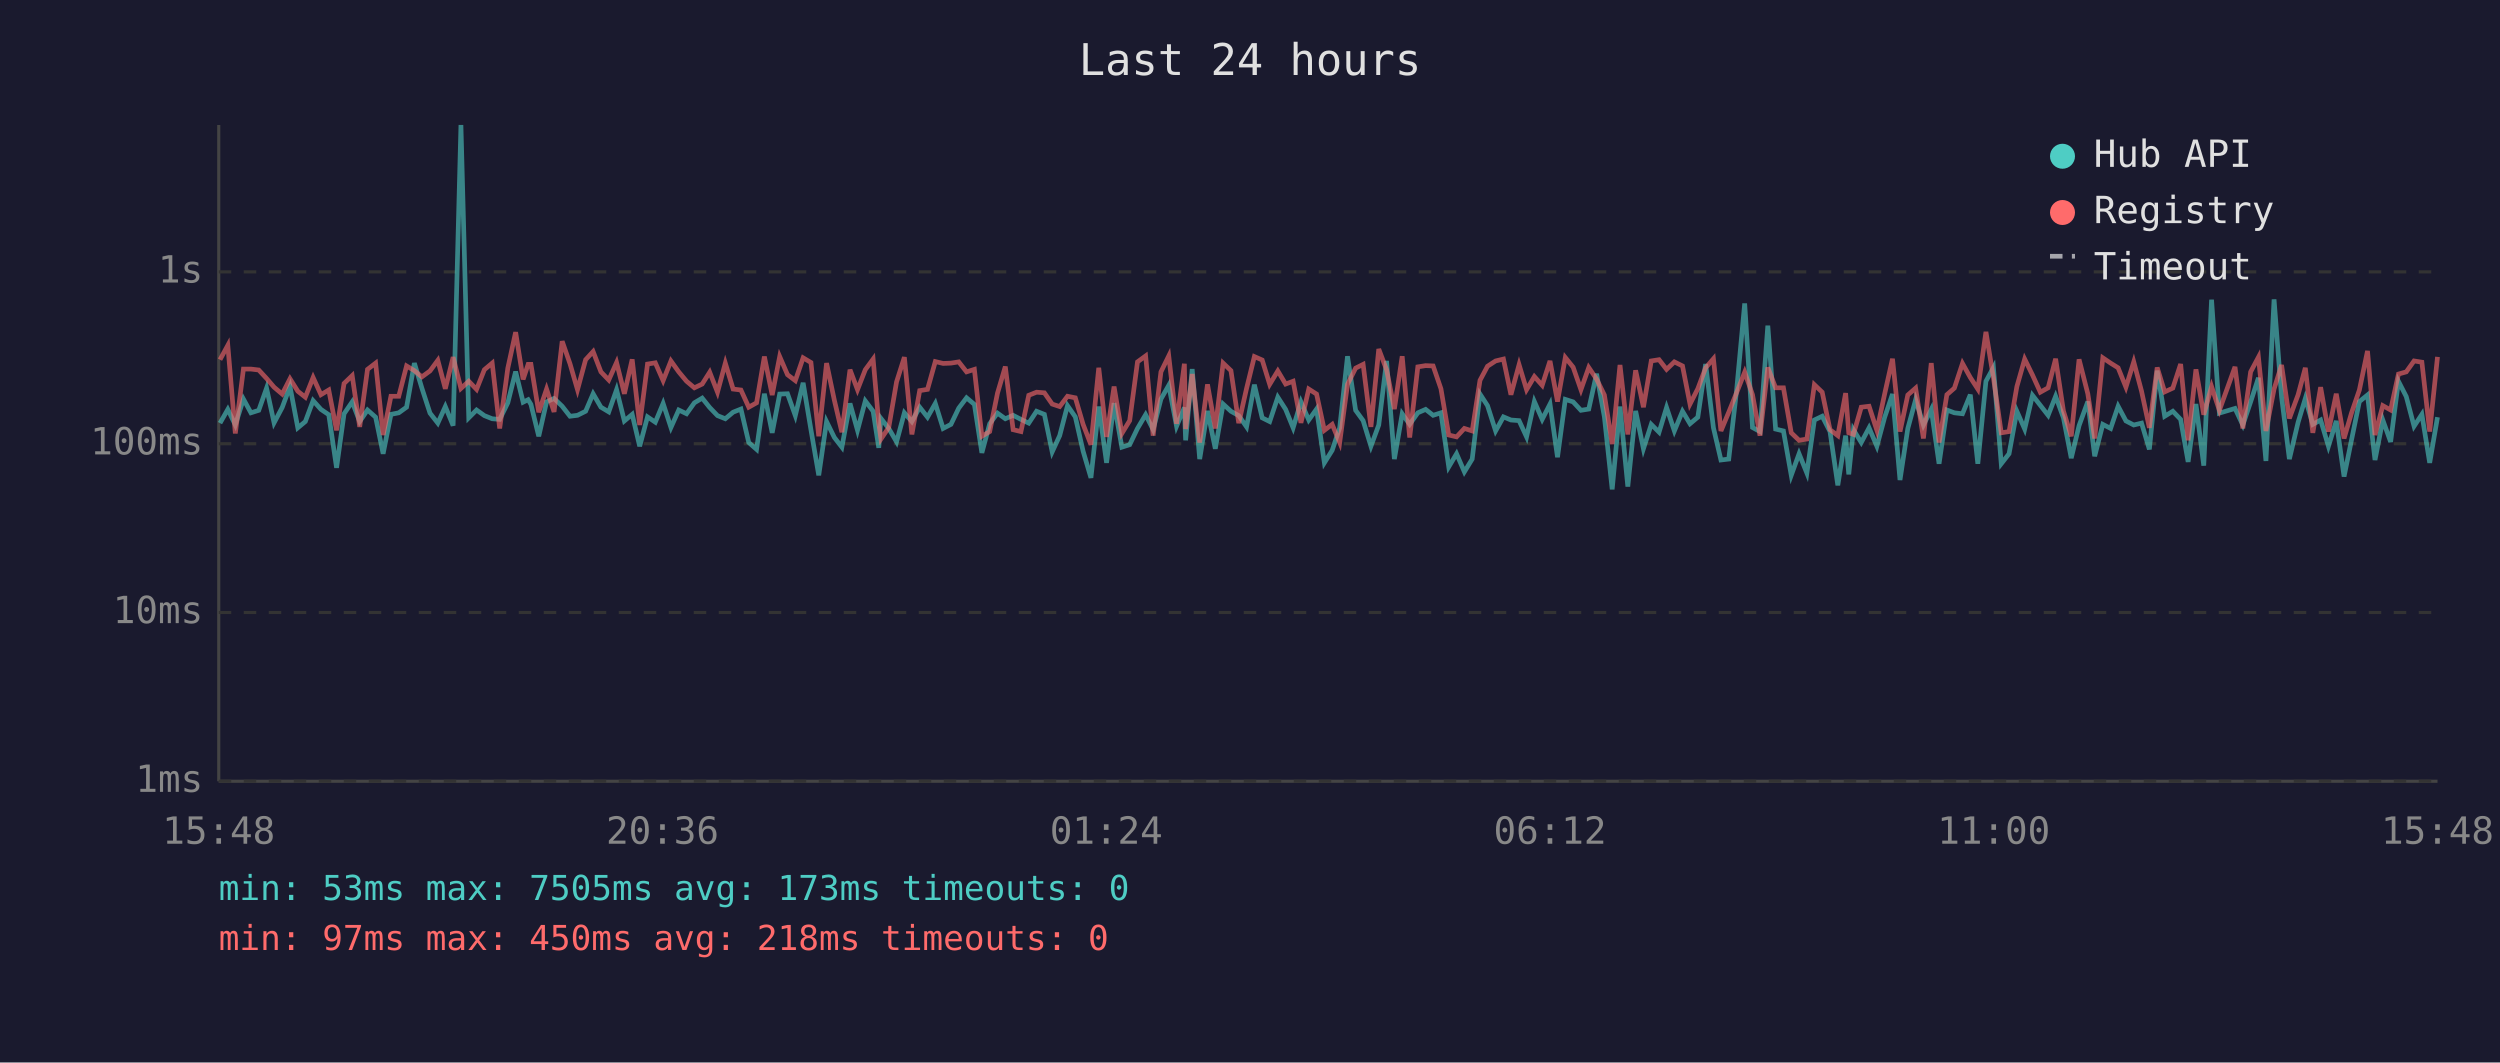
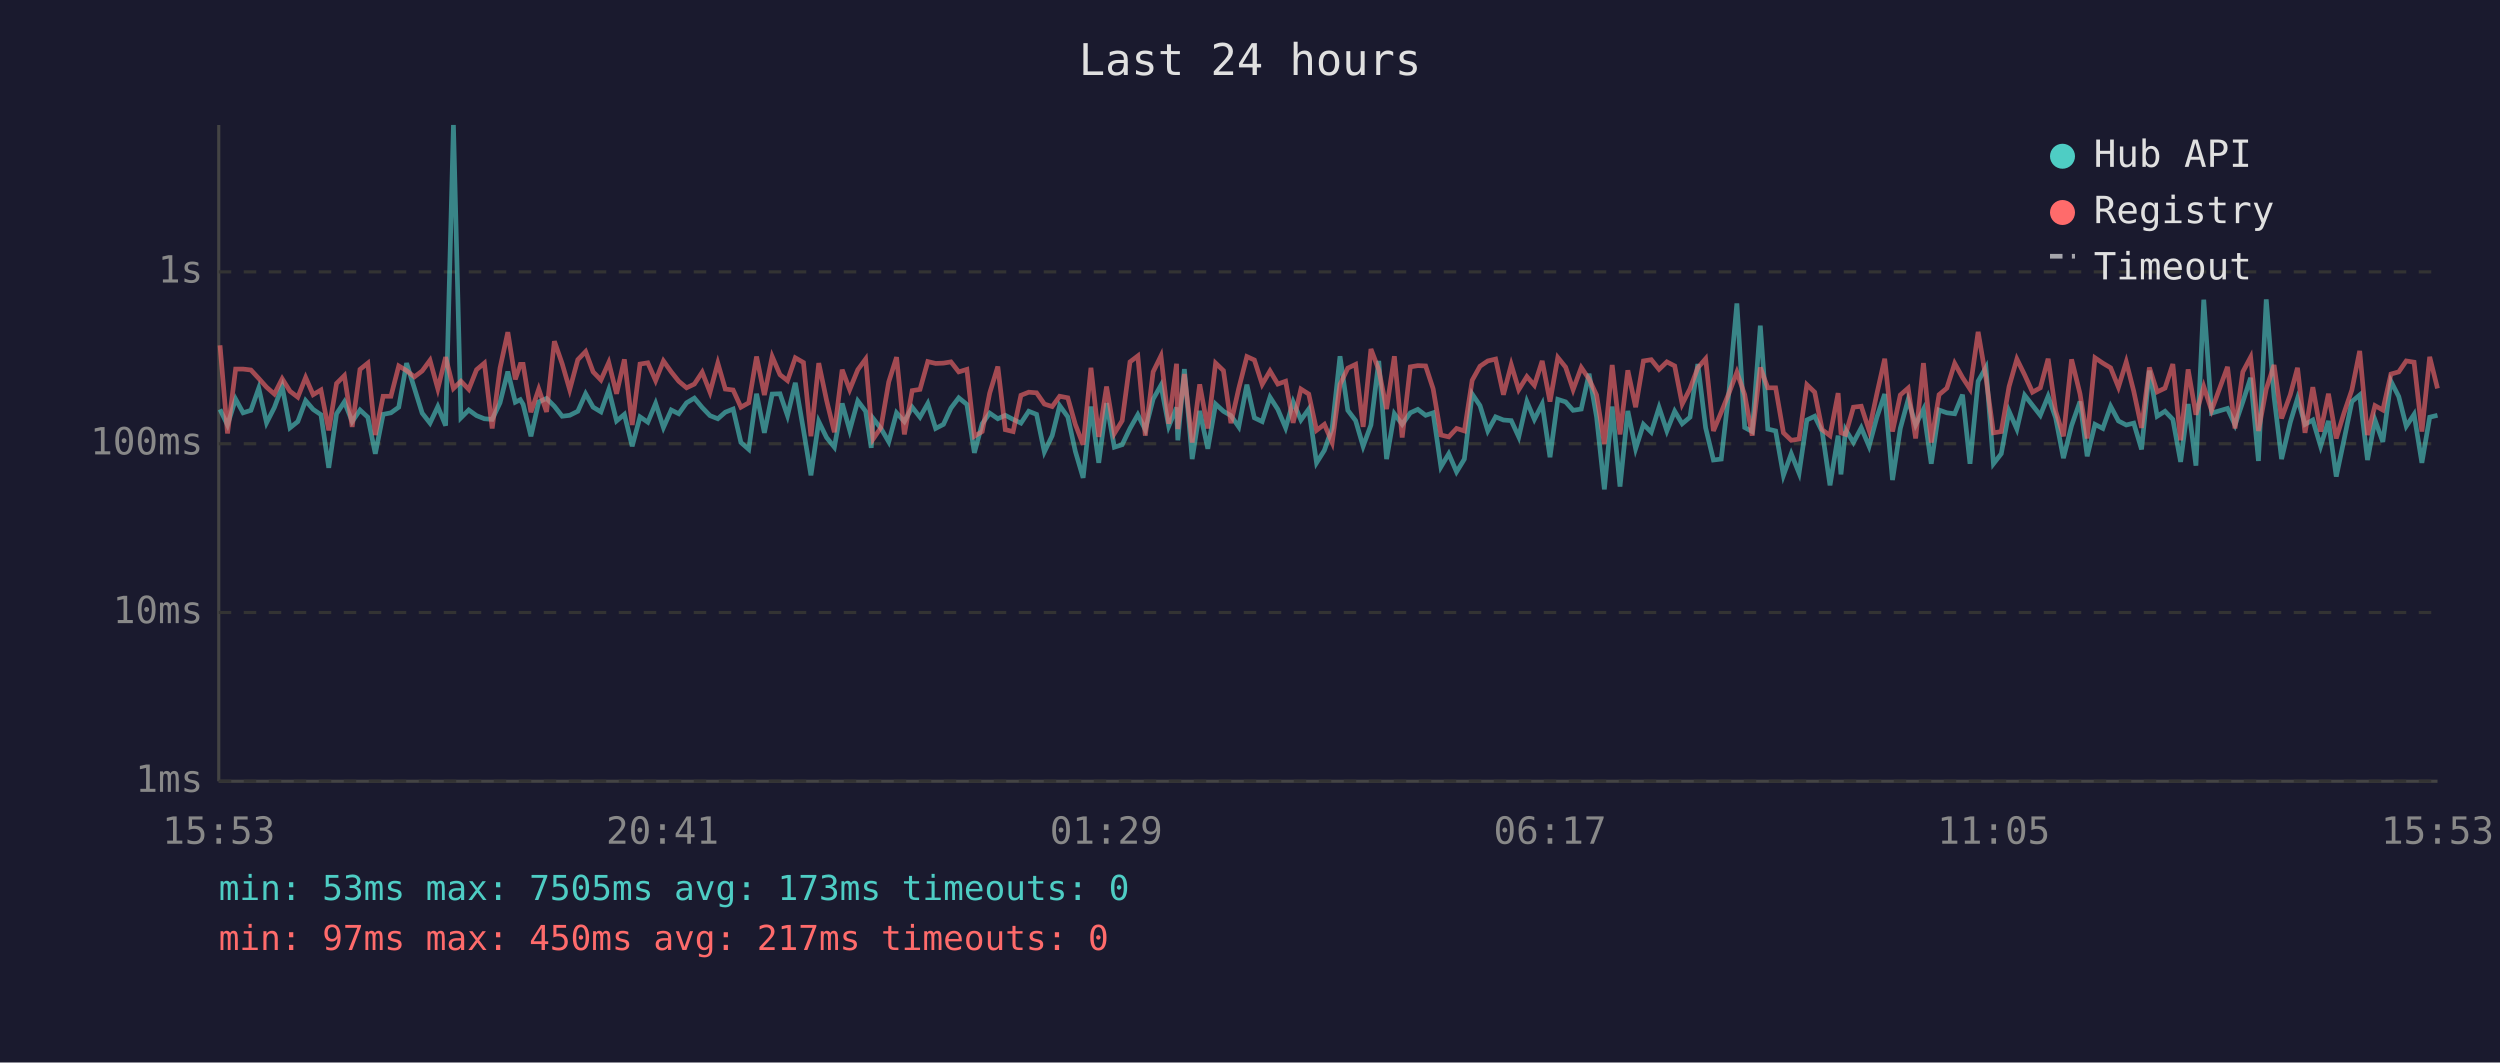
<svg xmlns="http://www.w3.org/2000/svg" viewBox="0 0 800 340" font-family="monospace" font-size="12">
  <rect width="800" height="340" fill="#1a1a2e" />
  <text x="400" y="24" fill="#e0e0e0" font-size="14" text-anchor="middle">Last 24 hours</text>
  <line x1="70" y1="40" x2="70" y2="250" stroke="#444" stroke-width="1" />
  <line x1="70" y1="250" x2="780" y2="250" stroke="#444" stroke-width="1" />
  <line x1="70" y1="250" x2="780" y2="250" stroke="#333" stroke-width="1" stroke-dasharray="4" />
  <text x="65" y="250" fill="#888" text-anchor="end" dominant-baseline="middle">1ms</text>
  <line x1="70" y1="196" x2="780" y2="196" stroke="#333" stroke-width="1" stroke-dasharray="4" />
  <text x="65" y="196" fill="#888" text-anchor="end" dominant-baseline="middle">10ms</text>
  <line x1="70" y1="142" x2="780" y2="142" stroke="#333" stroke-width="1" stroke-dasharray="4" />
  <text x="65" y="142" fill="#888" text-anchor="end" dominant-baseline="middle">100ms</text>
  <line x1="70" y1="87" x2="780" y2="87" stroke="#333" stroke-width="1" stroke-dasharray="4" />
  <text x="65" y="87" fill="#888" text-anchor="end" dominant-baseline="middle">1s</text>
-   <text x="70" y="270" fill="#888" text-anchor="middle">15:48</text>
-   <text x="212" y="270" fill="#888" text-anchor="middle">20:36</text>
-   <text x="354" y="270" fill="#888" text-anchor="middle">01:24</text>
-   <text x="496" y="270" fill="#888" text-anchor="middle">06:12</text>
-   <text x="638" y="270" fill="#888" text-anchor="middle">11:00</text>
-   <text x="780" y="270" fill="#888" text-anchor="middle">15:48</text>
-   <polyline points="70.4,135.4 72.9,131.0 75.3,136.0 77.9,127.7 80.3,132.1 82.8,131.3 85.3,124.2 87.7,135.3 90.3,130.4 92.8,123.7 95.3,136.9 97.7,134.9 100.2,128.2 102.7,131.0 105.2,132.7 107.7,149.7 110.1,132.4 112.7,128.6 115.1,134.9 117.6,131.2 120.2,133.5 122.6,145.2 125.1,132.6 127.6,132.1 130.1,130.3 132.6,116.2 135.0,124.2 137.6,132.2 140.1,135.4 142.5,130.1 145.0,136.2 147.5,40.0 150.0,133.7 152.5,131.2 155.0,133.0 157.5,134.0 159.9,134.2 162.5,128.9 165.0,118.9 167.4,128.7 169.0,127.9 169.9,129.4 172.4,139.6 174.9,128.6 177.3,127.5 179.9,130.0 182.4,133.2 184.8,132.9 187.4,131.6 189.8,126.0 192.3,130.3 194.8,131.8 197.3,124.7 199.8,134.7 202.3,132.6 204.7,142.8 207.2,133.4 209.7,135.1 212.2,129.1 214.7,136.8 217.2,131.2 219.7,132.4 222.2,128.9 224.7,127.4 227.1,130.4 229.6,133.0 232.1,134.0 234.6,131.9 237.1,130.9 239.6,141.6 242.1,143.8 244.6,126.0 247.1,138.5 249.5,126.1 252.0,126.0 254.5,133.0 257.0,122.5 259.5,137.5 262.0,152.1 264.5,134.9 267.0,140.0 269.4,143.1 272.0,129.1 274.4,137.7 276.9,128.3 279.4,131.6 281.2,143.3 281.9,133.9 284.4,137.1 286.9,141.4 289.4,132.1 291.8,134.9 294.3,130.3 296.8,133.5 299.3,129.1 301.8,137.1 304.3,135.8 306.8,130.6 309.3,127.3 311.8,129.4 314.2,144.9 316.7,135.6 319.2,132.2 321.7,134.0 324.2,132.9 326.7,134.2 329.2,135.4 331.7,131.6 334.2,132.6 336.7,144.6 339.1,139.4 341.6,129.8 344.1,133.4 346.6,144.4 349.1,152.9 351.6,130.1 354.1,148.1 356.5,129.0 359.0,143.1 361.5,142.3 364.0,137.1 366.6,132.7 369.0,137.5 371.5,127.7 374.0,123.3 376.5,136.4 379.0,130.4 379.4,140.9 381.5,118.1 383.9,146.9 386.4,131.5 388.9,143.6 391.4,129.3 393.9,131.6 396.4,133.0 398.9,136.6 401.4,123.1 403.9,133.7 406.3,134.9 408.9,127.1 411.4,131.0 413.8,136.9 416.3,128.6 418.8,134.4 421.3,130.9 423.8,148.1 426.3,144.1 428.7,136.9 431.2,114.0 433.8,131.3 436.2,134.6 438.7,142.8 441.2,136.0 443.7,115.5 446.2,146.9 448.7,132.4 451.1,135.8 453.7,132.1 456.2,131.0 458.6,132.9 461.1,132.1 463.6,149.4 466.1,145.2 468.6,151.0 471.1,146.9 473.6,126.1 476.0,129.8 478.6,137.9 481.1,133.4 483.5,134.4 486.1,134.6 488.5,139.8 491.0,128.5 493.5,134.2 496.0,129.3 498.4,146.3 500.9,127.8 503.4,128.6 505.9,131.3 508.4,130.9 510.9,119.6 513.4,133.4 515.9,156.6 518.4,130.1 520.9,155.7 523.4,131.5 525.9,143.6 528.4,135.8 530.9,138.3 533.3,130.4 535.8,137.9 538.4,131.6 540.8,135.6 543.3,133.5 545.8,116.5 548.3,136.9 550.7,147.2 553.2,146.9 555.7,125.0 558.3,97.1 560.8,136.8 563.2,138.1 565.7,104.2 568.2,137.3 570.7,137.9 573.2,152.1 575.7,145.2 578.2,151.4 580.6,134.4 583.1,133.2 585.6,138.1 588.1,155.3 590.6,139.4 591.6,151.8 593.1,137.5 595.6,141.6 598.1,136.9 600.6,142.8 603.1,133.5 605.6,126.1 608.0,153.6 610.5,137.1 613.0,127.9 615.5,136.0 618.0,131.0 620.5,148.4 623.0,131.2 625.4,132.1 628.0,132.4 630.5,126.3 632.9,148.4 635.5,122.0 637.9,117.6 640.4,148.4 642.9,145.2 645.4,131.6 647.9,137.3 650.4,126.5 652.9,129.7 655.4,132.9 657.8,126.8 660.3,133.7 662.8,146.6 665.3,136.2 668.1,128.5 670.3,146.0 672.9,135.8 675.4,137.1 677.8,130.0 680.3,134.7 682.8,136.0 685.3,135.4 687.8,143.8 690.3,118.6 692.7,133.2 695.3,131.6 697.8,134.2 700.2,147.8 702.7,129.3 705.2,149.0 707.7,95.9 710.2,132.2 715.2,130.7 717.7,136.0 720.2,128.6 722.7,120.9 725.1,147.5 727.7,95.8 730.1,127.0 732.6,146.9 735.4,135.1 737.7,127.5 740.1,135.8 742.6,134.4 745.1,142.8 747.6,134.7 750.1,152.5 752.5,140.7 755.0,128.5 757.6,126.4 760.0,147.2 762.5,134.4 765.0,141.4 767.5,122.0 770.0,126.9 772.5,136.4 775.0,132.6 777.5,148.1 780.0,133.5" fill="none" stroke="#4ecdc4" stroke-width="1.5" opacity="0.6" />
-   <polyline points="70.4,115.1 72.9,110.5 75.3,138.7 77.9,118.1 80.3,118.1 82.8,118.4 85.3,121.1 87.7,123.9 90.3,126.1 92.8,121.2 95.3,125.2 97.7,127.1 100.2,120.8 102.7,126.3 105.2,124.8 107.7,137.7 110.1,122.7 112.7,120.2 115.1,136.6 117.6,118.2 120.2,116.2 122.6,139.2 125.1,126.8 127.6,126.8 130.1,117.1 132.6,118.6 135.0,120.6 137.6,118.7 140.1,115.3 142.5,124.4 145.0,114.3 147.5,124.3 150.0,122.0 152.5,124.6 155.0,118.3 157.5,116.2 159.9,137.1 162.5,117.8 165.0,106.3 167.4,121.4 169.0,116.6 169.9,116.6 172.4,131.9 174.9,124.5 177.3,131.8 179.9,109.2 182.4,116.4 184.8,124.7 187.4,115.1 189.8,112.5 192.3,119.0 194.8,121.6 197.3,116.0 199.8,126.0 202.3,115.0 204.7,136.0 207.2,116.5 209.7,116.1 212.2,121.8 214.7,115.5 217.2,119.0 219.7,122.0 222.2,124.1 224.7,122.9 227.1,119.1 229.6,125.5 232.1,116.2 234.6,124.5 237.1,124.8 239.6,130.3 242.1,128.9 244.6,114.1 247.1,126.4 249.5,114.1 252.0,119.9 254.5,121.8 257.0,114.5 259.5,116.0 262.0,139.6 264.5,116.2 267.0,128.1 269.4,138.3 272.0,118.3 274.4,124.7 276.9,118.3 279.4,114.9 281.2,135.4 281.9,140.5 284.4,136.8 286.9,122.2 289.4,114.3 291.8,139.0 294.3,125.0 296.8,124.6 299.3,115.7 301.8,116.3 304.3,116.2 306.8,115.8 309.3,119.0 311.8,118.2 314.2,139.6 316.7,138.1 319.2,125.8 321.7,117.3 324.2,137.5 326.7,138.1 329.2,126.5 331.7,125.5 334.2,125.7 336.7,129.3 339.1,130.1 341.6,126.8 344.1,127.3 346.6,135.8 349.1,142.3 351.6,117.7 354.1,139.8 356.5,123.7 359.0,138.7 361.5,134.6 364.0,115.8 366.6,113.9 369.0,139.4 371.5,119.0 374.0,113.9 376.5,135.6 379.0,116.4 379.4,137.3 381.5,119.7 383.9,141.6 386.4,123.0 388.9,137.1 391.4,116.2 393.9,118.6 396.4,135.4 398.9,124.3 401.4,114.1 403.9,115.2 406.3,123.0 408.9,118.7 411.4,122.9 413.8,122.0 416.3,135.3 418.8,124.5 421.3,126.1 423.8,137.7 426.3,135.8 428.7,141.6 431.2,123.0 433.8,117.8 436.2,116.6 438.7,136.6 441.2,111.7 443.7,118.3 446.2,130.9 448.7,114.0 451.1,140.0 453.7,117.4 456.2,117.0 458.6,117.1 461.1,124.4 463.6,139.2 466.1,139.8 468.6,137.1 471.1,137.9 473.6,121.7 476.0,117.2 478.6,115.5 481.1,114.9 483.5,126.3 486.1,116.7 488.5,124.7 491.0,120.5 493.5,123.3 496.0,115.5 498.4,128.5 500.9,114.4 503.4,117.5 505.9,124.7 508.4,117.6 510.9,121.3 513.4,126.4 515.9,142.1 518.4,116.8 520.9,139.0 523.4,118.5 525.9,130.3 528.4,115.5 530.9,115.1 533.3,118.2 535.8,115.8 538.4,117.1 540.8,129.3 543.3,124.4 545.8,117.7 548.3,114.8 550.7,137.9 553.2,131.9 555.7,125.7 558.3,119.1 560.8,126.3 563.2,139.4 565.7,117.6 568.2,124.1 570.7,124.1 573.2,138.5 575.7,140.9 578.2,140.5 580.6,123.1 583.1,125.5 585.6,137.5 588.1,139.4 590.6,125.8 591.6,138.5 593.1,139.0 595.6,130.3 598.1,130.0 600.6,137.7 603.1,126.0 605.6,114.8 608.0,138.1 610.5,126.4 613.0,124.2 615.5,140.3 618.0,116.2 620.5,141.6 623.0,126.3 625.4,124.2 628.0,116.3 630.5,120.8 632.9,124.5 635.5,106.2 637.9,120.9 640.4,138.5 642.9,138.1 645.4,123.7 647.9,114.9 650.4,120.0 652.9,125.5 655.4,124.1 657.8,114.8 660.3,131.5 662.8,139.6 665.3,115.0 668.1,126.0 670.3,140.3 672.9,114.5 675.4,116.2 677.8,117.7 680.3,123.9 682.8,115.8 685.3,125.2 687.8,136.9 690.3,117.6 692.7,125.4 695.3,124.2 697.8,116.5 700.2,140.9 702.7,118.2 705.2,132.7 707.7,123.7 710.2,131.3 715.2,117.4 717.7,137.1 720.2,119.0 722.7,114.3 725.1,137.9 727.7,124.5 730.1,116.8 732.6,133.9 735.4,126.3 737.7,117.7 740.1,138.5 742.6,123.9 745.1,138.1 747.6,126.0 750.1,140.3 752.5,132.1 755.0,124.8 757.6,112.3 760.0,139.2 762.5,129.8 765.0,131.2 767.5,119.7 770.0,119.0 772.5,115.5 775.0,115.9 777.5,138.1 780.0,114.2" fill="none" stroke="#ff6b6b" stroke-width="1.5" opacity="0.6" />
+   <text x="70" y="270" fill="#888" text-anchor="middle">15:53</text>
+   <text x="212" y="270" fill="#888" text-anchor="middle">20:41</text>
+   <text x="354" y="270" fill="#888" text-anchor="middle">01:29</text>
+   <text x="496" y="270" fill="#888" text-anchor="middle">06:17</text>
+   <text x="638" y="270" fill="#888" text-anchor="middle">11:05</text>
+   <text x="780" y="270" fill="#888" text-anchor="middle">15:53</text>
+   <polyline points="70.4,131.0 72.8,136.0 75.4,127.7 77.8,132.1 80.3,131.3 82.8,124.2 85.3,135.3 87.8,130.4 90.3,123.7 92.8,136.9 95.3,134.9 97.8,128.2 100.2,131.0 102.7,132.7 105.2,149.7 107.7,132.4 110.2,128.6 112.7,134.9 115.2,131.2 117.7,133.5 120.1,145.2 122.6,132.6 125.1,132.1 127.6,130.3 130.1,116.2 132.6,124.2 135.1,132.2 137.6,135.4 140.1,130.1 142.6,136.2 145.1,40.0 147.5,133.7 150.0,131.2 152.5,133.0 155.0,134.0 157.5,134.2 160.0,128.9 162.5,118.9 164.9,128.7 166.5,127.9 167.4,129.4 169.9,139.6 172.4,128.6 174.9,127.5 177.4,130.0 179.9,133.2 182.3,132.9 184.9,131.6 187.4,126.0 189.8,130.3 192.3,131.8 194.8,124.7 197.3,134.7 199.8,132.6 202.3,142.8 204.8,133.4 207.3,135.1 209.8,129.1 212.3,136.8 214.8,131.2 217.2,132.4 219.7,128.9 222.2,127.4 224.7,130.4 227.2,133.0 229.7,134.0 232.1,131.9 234.6,130.9 237.1,141.6 239.6,143.8 242.1,126.0 244.6,138.5 247.1,126.1 249.6,126.0 252.0,133.0 254.5,122.5 257.1,137.5 259.5,152.1 262.0,134.9 264.5,140.0 267.0,143.1 269.5,129.1 271.9,137.7 274.5,128.3 277.0,131.6 278.8,143.3 279.4,133.9 281.9,137.1 284.4,141.4 286.9,132.1 289.4,134.9 291.9,130.3 294.4,133.5 296.9,129.1 299.4,137.1 301.9,135.8 304.3,130.6 306.8,127.3 309.4,129.4 311.8,144.9 314.3,135.6 316.7,132.2 319.3,134.0 321.7,132.9 324.2,134.2 326.7,135.4 329.2,131.6 331.7,132.6 334.2,144.6 336.7,139.4 339.1,129.8 341.7,133.4 344.1,144.4 346.6,152.9 349.1,130.1 351.6,148.1 354.1,129.0 356.6,143.1 359.1,142.3 361.6,137.1 364.1,132.7 366.5,137.5 369.0,127.7 371.5,123.3 374.0,136.4 376.5,130.4 376.9,140.9 379.0,118.1 381.5,146.9 383.9,131.5 386.5,143.6 389.0,129.3 391.5,131.6 393.9,133.0 396.4,136.6 399.0,123.1 401.4,133.7 403.9,134.9 406.4,127.1 408.9,131.0 411.4,136.9 413.8,128.6 416.3,134.4 418.8,130.9 421.3,148.1 423.8,144.1 426.3,136.9 428.8,114.0 431.3,131.3 433.8,134.6 436.2,142.8 438.7,136.0 441.2,115.5 443.7,146.9 446.2,132.4 448.7,135.8 451.3,132.1 453.7,131.0 456.2,132.9 458.6,132.1 461.1,149.4 463.6,145.2 466.1,151.0 468.6,146.9 471.1,126.1 473.6,129.8 476.1,137.9 478.6,133.4 481.1,134.4 483.6,134.6 486.0,139.8 488.6,128.5 491.0,134.2 493.5,129.3 496.0,146.3 498.5,127.8 501.0,128.6 503.4,131.3 506.0,130.9 508.5,119.6 510.9,133.4 513.4,156.6 515.9,130.1 518.4,155.7 520.9,131.5 523.4,143.6 525.9,135.8 528.4,138.3 530.9,130.4 533.4,137.9 535.9,131.6 538.3,135.6 540.8,133.5 543.3,116.5 545.8,136.9 548.3,147.2 550.8,146.9 553.3,125.0 555.8,97.1 558.3,136.8 560.7,138.1 563.3,104.2 565.7,137.3 568.2,137.9 570.7,152.1 573.2,145.2 575.7,151.4 578.2,134.4 580.7,133.2 583.1,138.1 585.6,155.3 588.2,139.4 589.1,151.8 590.6,137.5 593.1,141.6 595.6,136.9 598.1,142.8 600.6,133.5 603.1,126.1 605.6,153.6 608.1,137.1 610.6,127.9 613.0,136.0 615.5,131.0 618.0,148.4 620.5,131.2 623.0,132.1 625.5,132.4 628.0,126.3 630.4,148.4 633.0,122.0 635.5,117.6 637.9,148.4 640.4,145.2 642.9,131.6 645.4,137.3 647.9,126.5 650.4,129.7 652.9,132.9 655.4,126.8 657.8,133.7 660.3,146.6 662.9,136.2 665.6,128.5 667.9,146.0 670.4,135.8 672.9,137.1 675.4,130.0 677.9,134.7 680.4,136.0 682.8,135.4 685.3,143.8 687.8,118.6 690.3,133.2 692.8,131.6 695.3,134.2 697.8,147.8 700.2,129.3 702.7,149.0 705.2,95.9 707.7,132.2 712.8,130.7 715.2,136.0 717.7,128.6 720.2,120.9 722.7,147.5 725.2,95.8 727.7,127.0 730.1,146.9 732.9,135.1 735.2,127.5 737.6,135.8 740.1,134.4 742.6,142.8 745.1,134.7 747.6,152.5 750.1,140.7 752.6,128.5 755.1,126.4 757.6,147.2 760.0,134.4 762.5,141.4 765.1,122.0 767.6,126.9 770.0,136.4 772.5,132.6 775.0,148.1 777.5,133.5 780.0,132.9" fill="none" stroke="#4ecdc4" stroke-width="1.5" opacity="0.6" />
+   <polyline points="70.4,110.5 72.8,138.7 75.4,118.1 77.8,118.1 80.3,118.4 82.8,121.1 85.3,123.9 87.8,126.1 90.3,121.2 92.8,125.2 95.3,127.1 97.8,120.8 100.2,126.3 102.7,124.8 105.2,137.7 107.7,122.7 110.2,120.2 112.7,136.6 115.2,118.2 117.7,116.2 120.1,139.2 122.6,126.8 125.1,126.8 127.6,117.1 130.1,118.6 132.6,120.6 135.1,118.7 137.6,115.3 140.1,124.4 142.6,114.3 145.1,124.3 147.5,122.0 150.0,124.6 152.5,118.3 155.0,116.2 157.5,137.1 160.0,117.8 162.5,106.3 164.9,121.4 166.5,116.6 167.4,116.6 169.9,131.9 172.4,124.5 174.9,131.8 177.4,109.2 179.9,116.4 182.3,124.7 184.9,115.1 187.4,112.5 189.8,119.0 192.3,121.6 194.8,116.0 197.3,126.0 199.8,115.0 202.3,136.0 204.8,116.5 207.3,116.1 209.8,121.8 212.3,115.5 214.8,119.0 217.2,122.0 219.7,124.1 222.2,122.9 224.7,119.1 227.2,125.5 229.7,116.2 232.1,124.5 234.6,124.8 237.1,130.3 239.6,128.9 242.1,114.1 244.6,126.4 247.1,114.1 249.6,119.9 252.0,121.8 254.5,114.5 257.1,116.0 259.5,139.6 262.0,116.2 264.5,128.1 267.0,138.3 269.5,118.3 271.9,124.7 274.5,118.3 277.0,114.9 278.8,135.4 279.4,140.5 281.9,136.8 284.4,122.2 286.9,114.3 289.4,139.0 291.9,125.0 294.4,124.6 296.9,115.7 299.4,116.3 301.9,116.2 304.3,115.8 306.8,119.0 309.4,118.2 311.8,139.6 314.3,138.1 316.7,125.8 319.3,117.3 321.7,137.5 324.2,138.1 326.7,126.5 329.2,125.5 331.7,125.7 334.2,129.3 336.7,130.1 339.1,126.8 341.7,127.3 344.1,135.8 346.6,142.3 349.1,117.7 351.6,139.8 354.1,123.7 356.6,138.7 359.1,134.6 361.6,115.8 364.1,113.9 366.5,139.4 369.0,119.0 371.5,113.9 374.0,135.6 376.5,116.4 376.9,137.3 379.0,119.7 381.5,141.6 383.9,123.0 386.5,137.1 389.0,116.2 391.5,118.6 393.9,135.4 396.4,124.3 399.0,114.1 401.4,115.2 403.9,123.0 406.4,118.7 408.9,122.9 411.4,122.0 413.8,135.3 416.3,124.5 418.8,126.1 421.3,137.7 423.8,135.8 426.3,141.6 428.8,123.0 431.3,117.8 433.8,116.6 436.2,136.6 438.7,111.7 441.2,118.3 443.7,130.9 446.2,114.0 448.7,140.0 451.3,117.4 453.7,117.0 456.2,117.1 458.6,124.4 461.1,139.2 463.6,139.8 466.1,137.1 468.6,137.9 471.1,121.7 473.6,117.2 476.1,115.5 478.6,114.9 481.1,126.3 483.6,116.7 486.0,124.7 488.6,120.5 491.0,123.3 493.5,115.5 496.0,128.5 498.5,114.4 501.0,117.5 503.4,124.7 506.0,117.6 508.5,121.3 510.9,126.4 513.4,142.1 515.9,116.8 518.4,139.0 520.9,118.5 523.4,130.3 525.9,115.5 528.4,115.1 530.9,118.2 533.4,115.8 535.9,117.1 538.3,129.3 540.8,124.4 543.3,117.7 545.8,114.8 548.3,137.9 550.8,131.9 553.3,125.7 555.8,119.1 558.3,126.3 560.7,139.4 563.3,117.6 565.7,124.1 568.2,124.1 570.7,138.5 573.2,140.9 575.7,140.5 578.2,123.1 580.7,125.5 583.1,137.5 585.6,139.4 588.2,125.8 589.1,138.5 590.6,139.0 593.1,130.3 595.6,130.0 598.1,137.7 600.6,126.0 603.1,114.8 605.6,138.1 608.1,126.4 610.6,124.2 613.0,140.3 615.5,116.2 618.0,141.6 620.5,126.3 623.0,124.2 625.5,116.3 628.0,120.8 630.4,124.5 633.0,106.2 635.5,120.9 637.9,138.5 640.4,138.1 642.9,123.7 645.4,114.9 647.9,120.0 650.4,125.5 652.9,124.1 655.4,114.8 657.8,131.5 660.3,139.6 662.9,115.0 665.6,126.0 667.9,140.3 670.4,114.5 672.9,116.2 675.4,117.7 677.9,123.9 680.4,115.8 682.8,125.2 685.3,136.9 687.8,117.6 690.3,125.4 692.8,124.2 695.3,116.5 697.8,140.9 700.2,118.2 702.7,132.7 705.2,123.7 707.7,131.3 712.8,117.4 715.2,137.1 717.7,119.0 720.2,114.3 722.7,137.9 725.2,124.5 727.7,116.8 730.1,133.9 732.9,126.3 735.2,117.7 737.6,138.5 740.1,123.9 742.6,138.1 745.1,126.0 747.6,140.3 750.1,132.1 752.6,124.8 755.1,112.3 757.6,139.2 760.0,129.8 762.5,131.2 765.1,119.7 767.6,119.0 770.0,115.5 772.5,115.9 775.0,138.1 777.5,114.2 780.0,124.3" fill="none" stroke="#ff6b6b" stroke-width="1.5" opacity="0.6" />
  <circle cx="660" cy="50" r="4" fill="#4ecdc4" />
  <text x="670" y="50" fill="#e0e0e0" dominant-baseline="middle">Hub API</text>
  <circle cx="660" cy="68" r="4" fill="#ff6b6b" />
  <text x="670" y="68" fill="#e0e0e0" dominant-baseline="middle">Registry</text>
  <line x1="656" y1="82" x2="664" y2="82" stroke="#e0e0e0" stroke-width="1.5" stroke-dasharray="4,3" opacity="0.7" />
  <text x="670" y="86" fill="#e0e0e0" dominant-baseline="middle">Timeout</text>
  <text x="70" y="288" fill="#4ecdc4" font-size="11">min: 53ms  max: 7505ms  avg: 173ms  timeouts: 0</text>
-   <text x="70" y="304" fill="#ff6b6b" font-size="11">min: 97ms  max: 450ms  avg: 218ms  timeouts: 0</text>
+   <text x="70" y="304" fill="#ff6b6b" font-size="11">min: 97ms  max: 450ms  avg: 217ms  timeouts: 0</text>
</svg>
